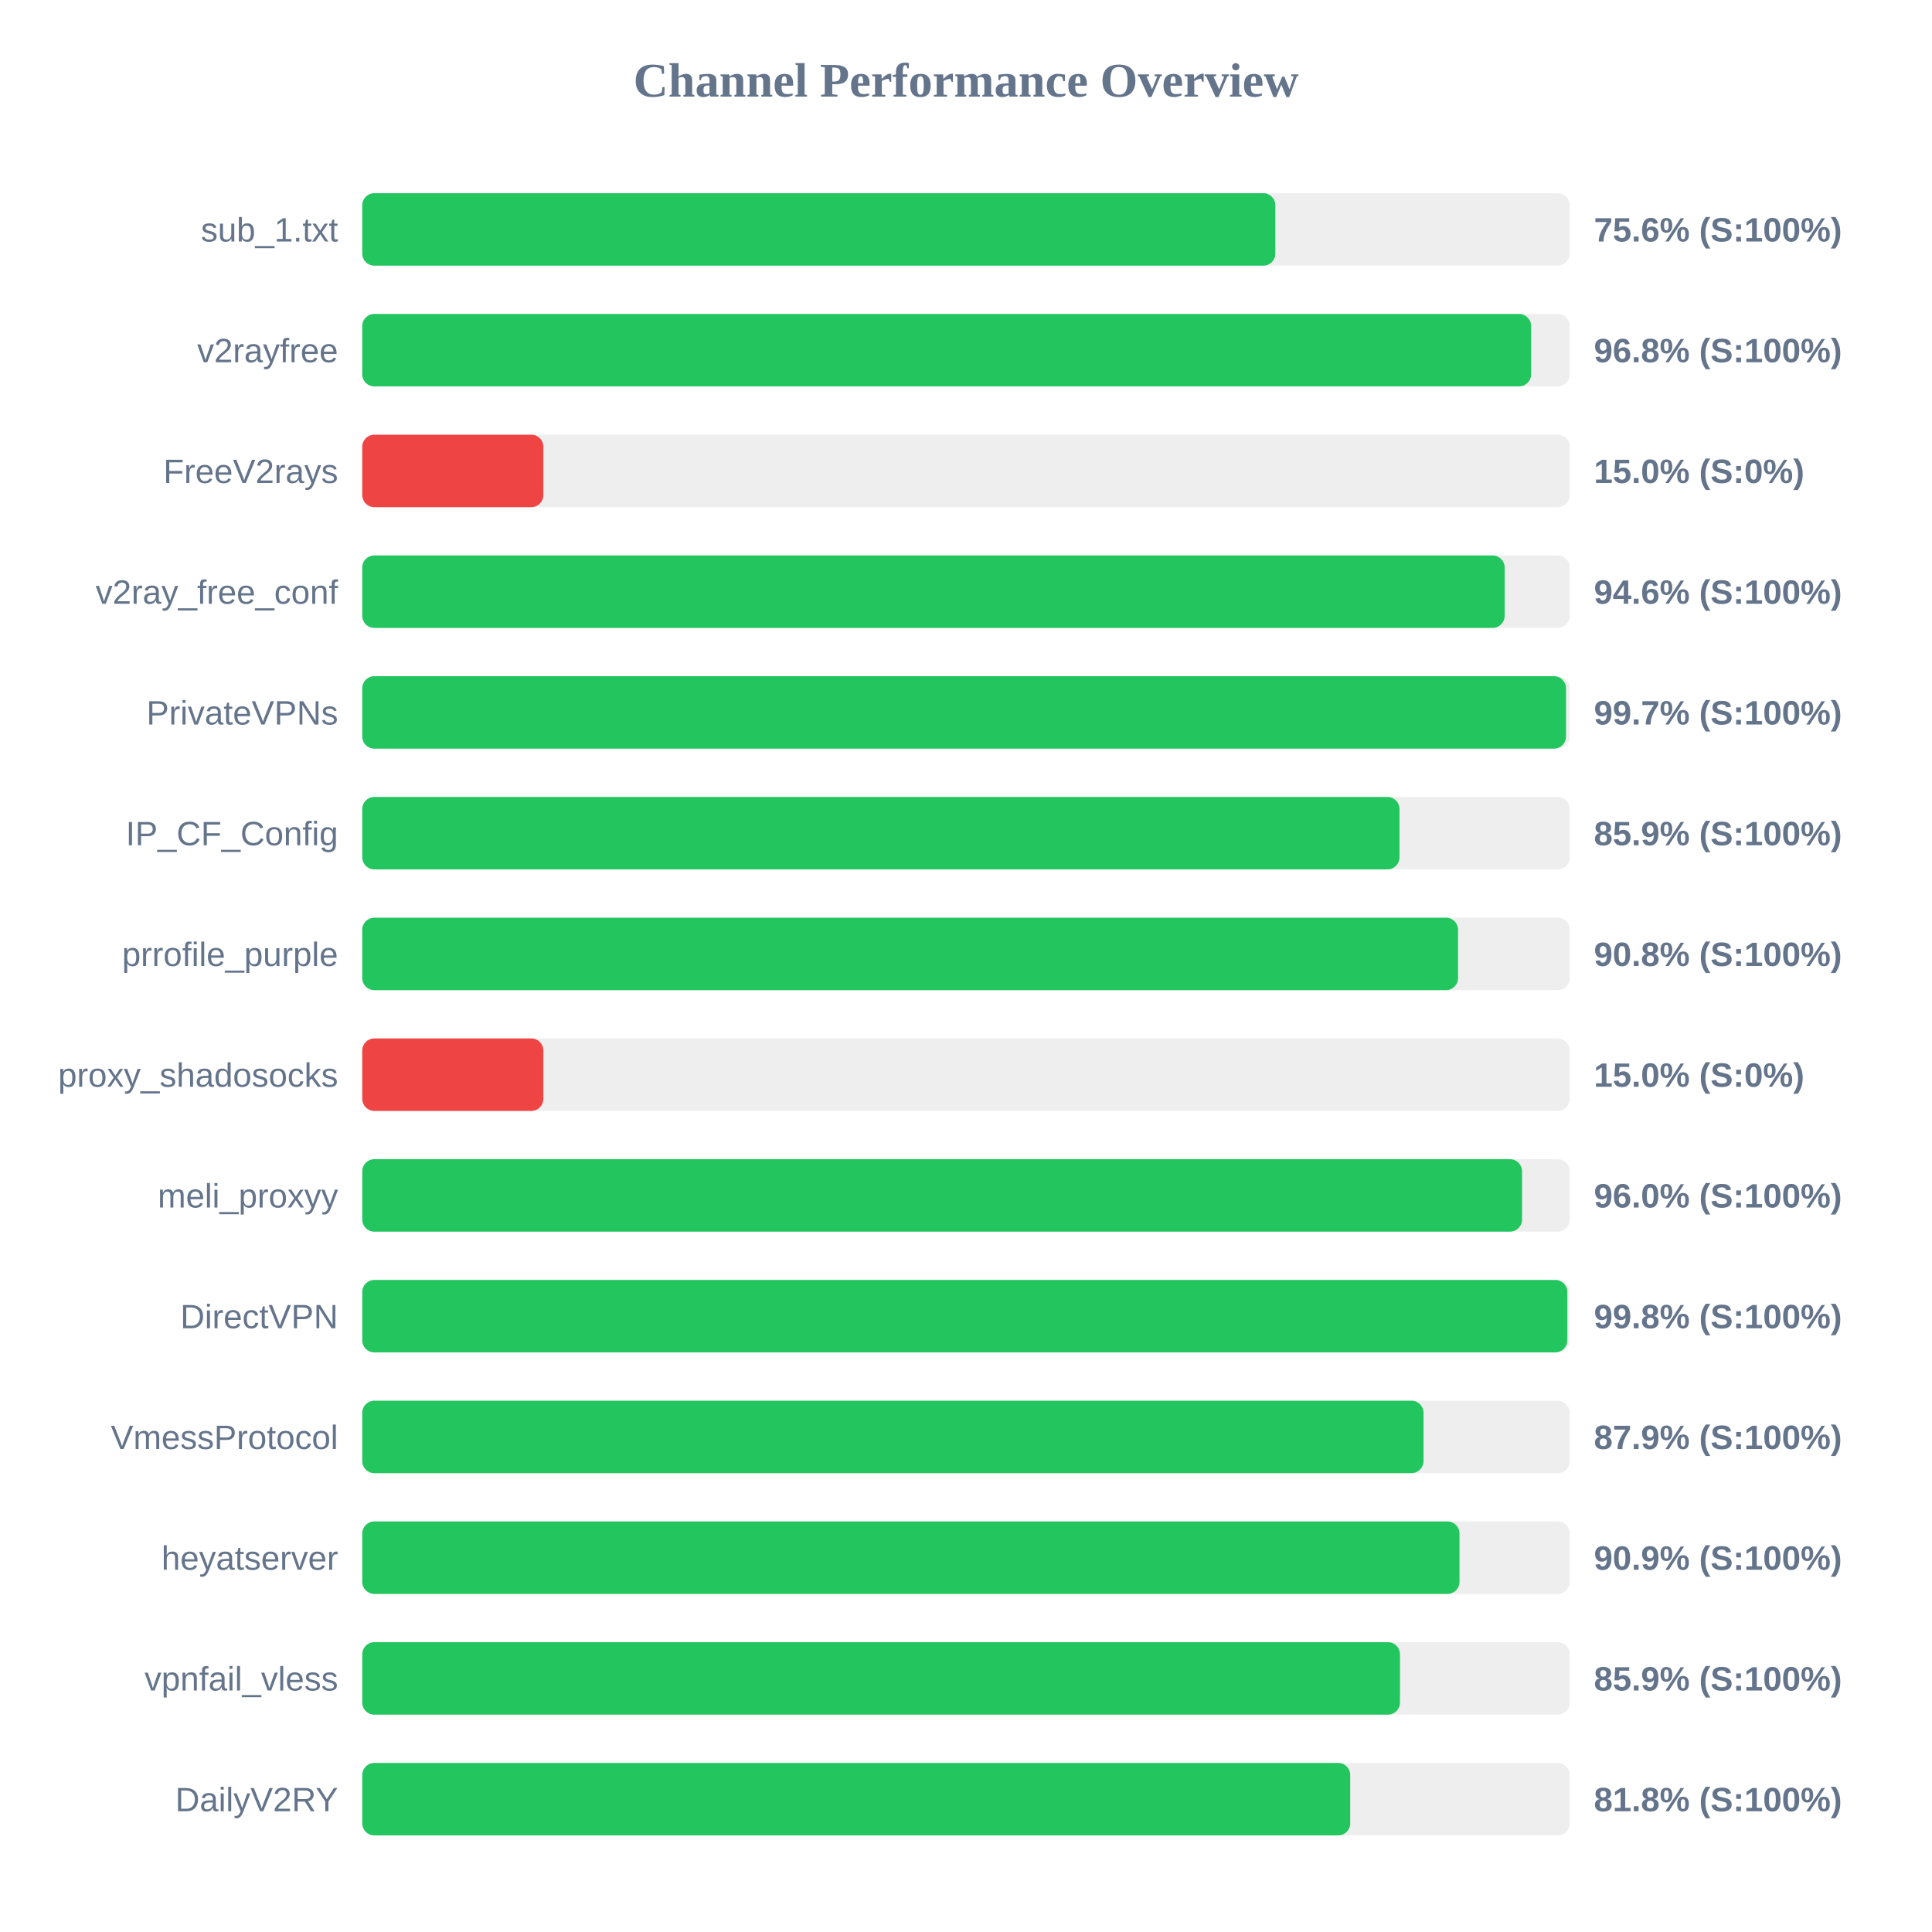
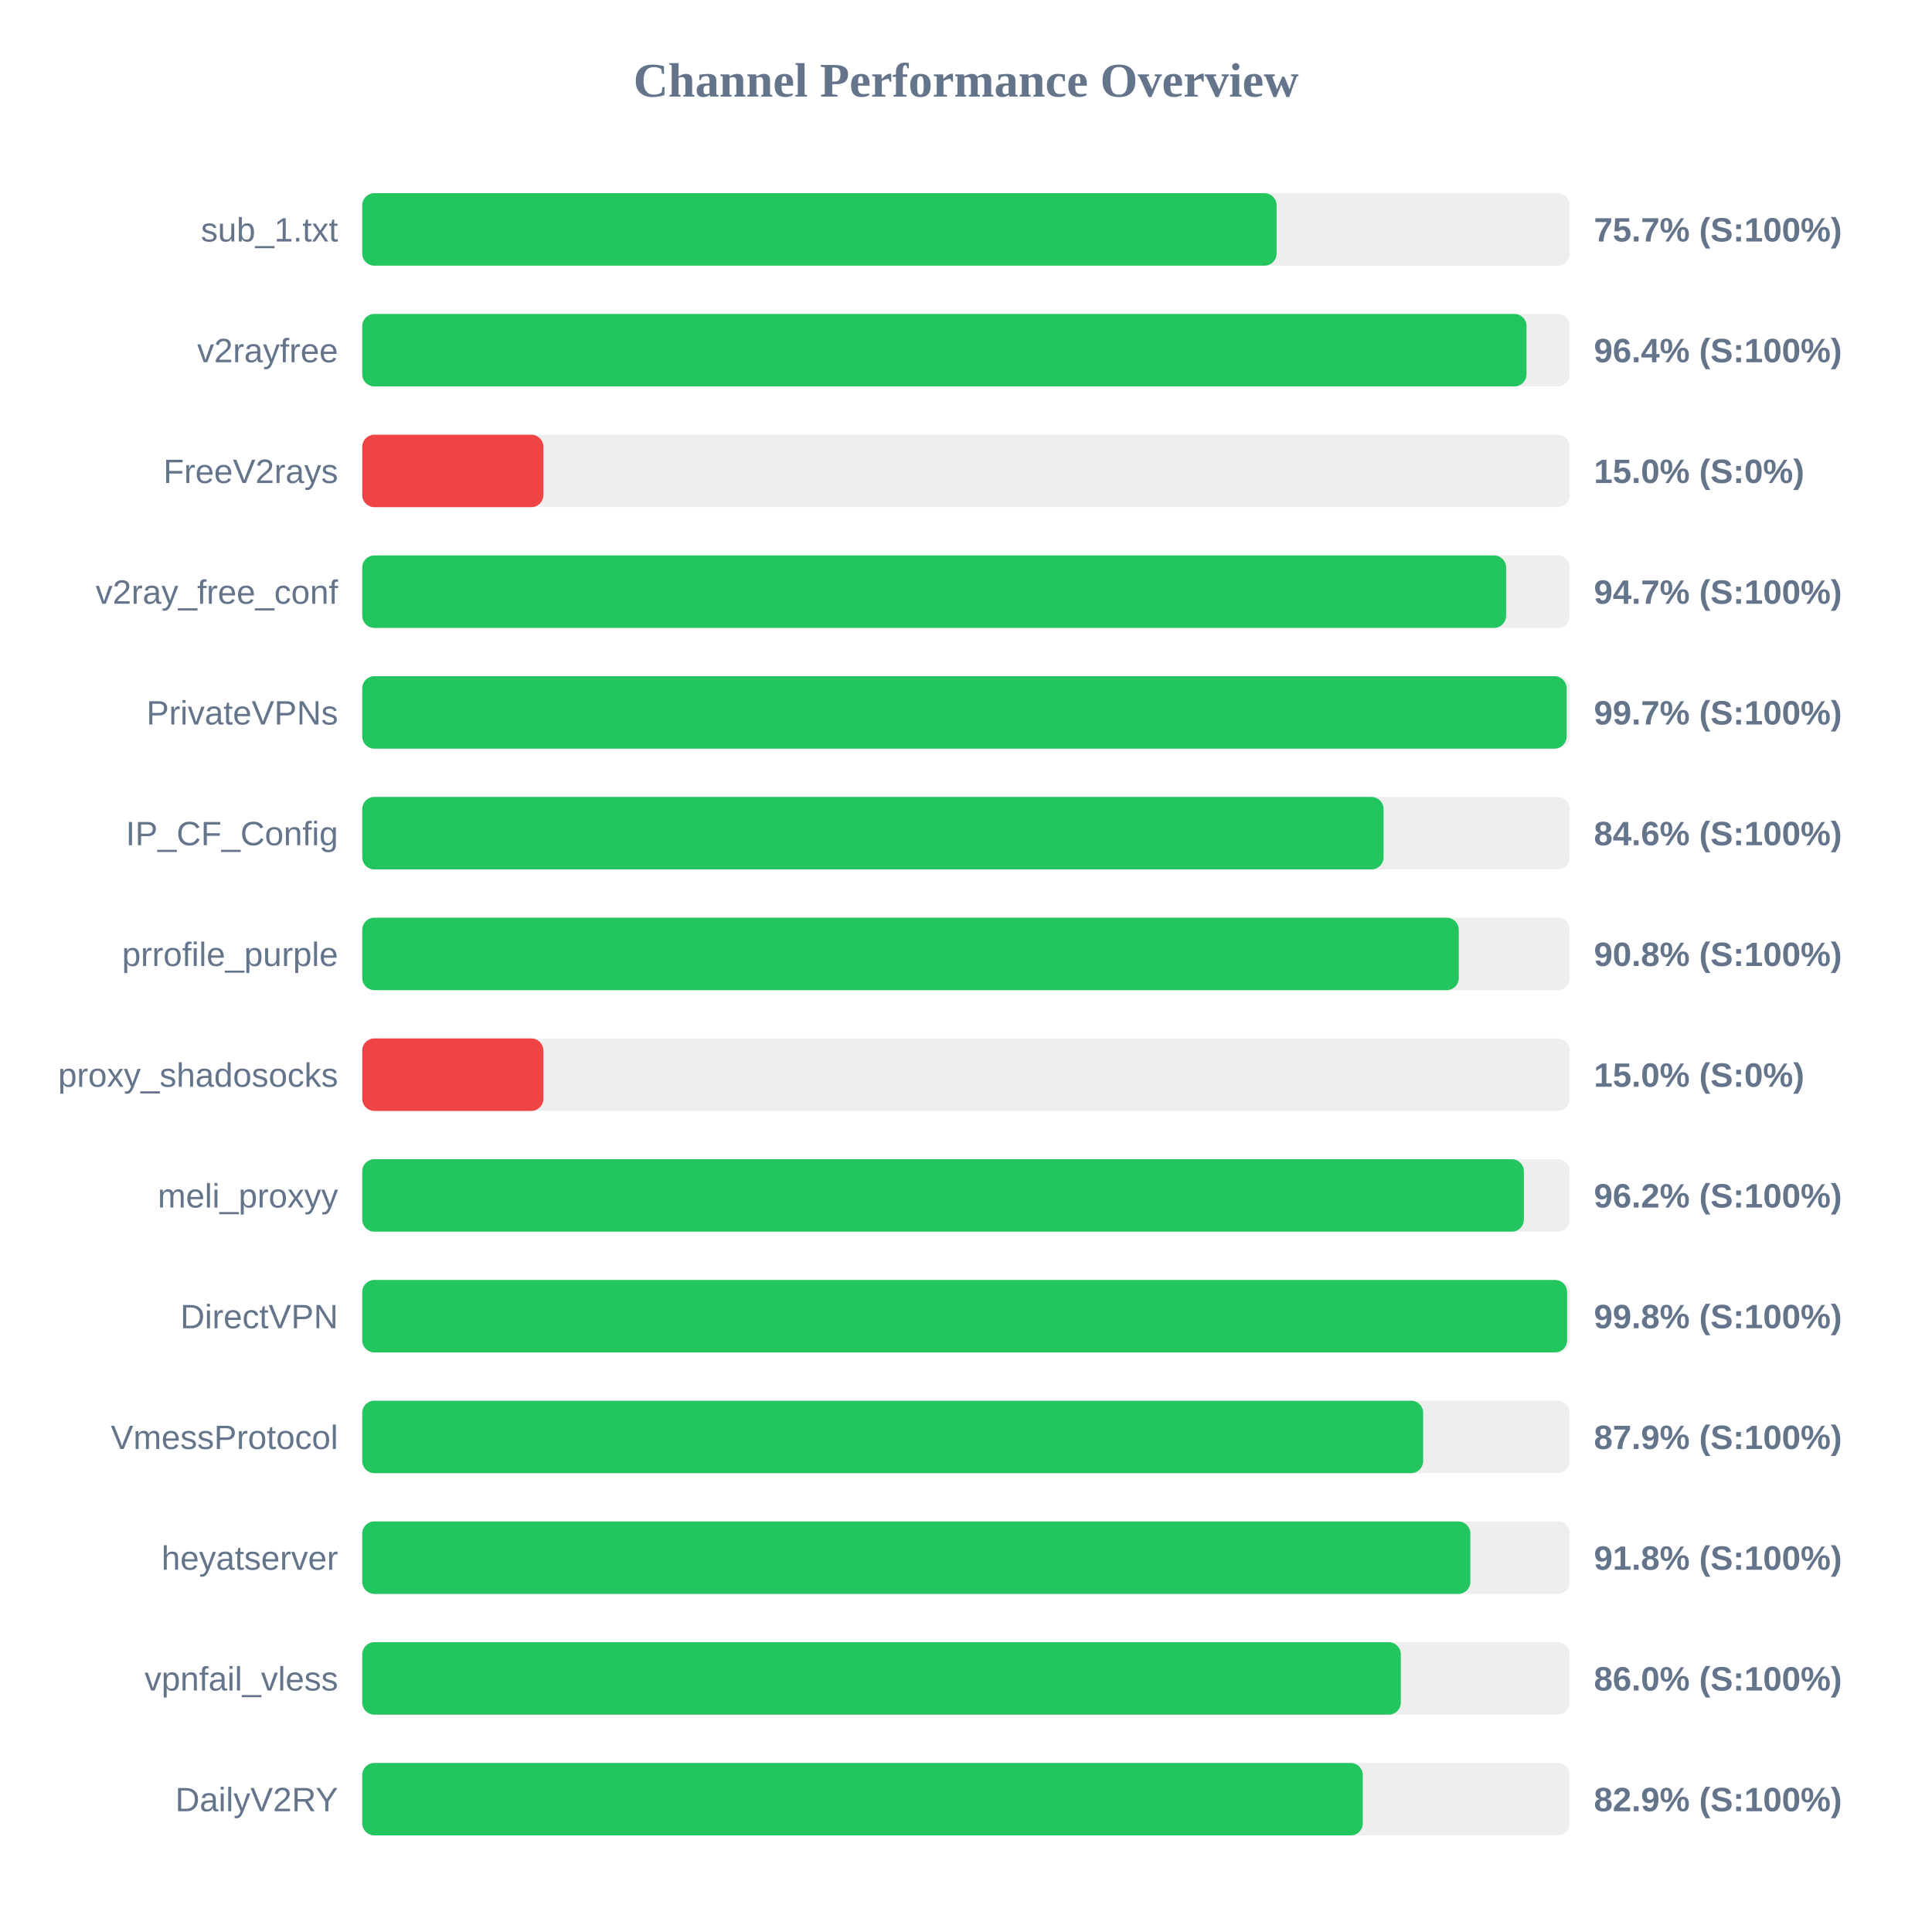
<svg xmlns="http://www.w3.org/2000/svg" width="800" height="800" version="1.1">
  <style>
        .row { font: 14px Arial; fill: #64748b; }
        .score { font: bold 14px Arial; fill: #64748b; }
    </style>
  <text x="400" y="40" text-anchor="middle" font-size="20px" font-weight="bold" fill="#64748b">Channel Performance Overview</text>
  <rect x="150" y="80" width="500" height="30" fill="#eee" rx="5" />
-   <rect x="150" y="80" width="378.1" height="30" fill="#22c55e" rx="5" />
+   <rect x="150" y="80" width="378.6" height="30" fill="#22c55e" rx="5" />
  <text x="140" y="100" text-anchor="end" class="row">sub_1.txt</text>
-   <text x="660" y="100" text-anchor="start" class="score">75.6% (S:100%)</text>
+   <text x="660" y="100" text-anchor="start" class="score">75.7% (S:100%)</text>
  <rect x="150" y="130" width="500" height="30" fill="#eee" rx="5" />
-   <rect x="150" y="130" width="484.0" height="30" fill="#22c55e" rx="5" />
+   <rect x="150" y="130" width="482.1" height="30" fill="#22c55e" rx="5" />
  <text x="140" y="150" text-anchor="end" class="row">v2rayfree</text>
-   <text x="660" y="150" text-anchor="start" class="score">96.8% (S:100%)</text>
+   <text x="660" y="150" text-anchor="start" class="score">96.4% (S:100%)</text>
  <rect x="150" y="180" width="500" height="30" fill="#eee" rx="5" />
  <rect x="150" y="180" width="75.0" height="30" fill="#ef4444" rx="5" />
  <text x="140" y="200" text-anchor="end" class="row">FreeV2rays</text>
  <text x="660" y="200" text-anchor="start" class="score">15.0% (S:0%)</text>
  <rect x="150" y="230" width="500" height="30" fill="#eee" rx="5" />
-   <rect x="150" y="230" width="473.05" height="30" fill="#22c55e" rx="5" />
+   <rect x="150" y="230" width="473.65" height="30" fill="#22c55e" rx="5" />
  <text x="140" y="250" text-anchor="end" class="row">v2ray_free_conf</text>
-   <text x="660" y="250" text-anchor="start" class="score">94.6% (S:100%)</text>
+   <text x="660" y="250" text-anchor="start" class="score">94.7% (S:100%)</text>
  <rect x="150" y="280" width="500" height="30" fill="#eee" rx="5" />
-   <rect x="150" y="280" width="498.45" height="30" fill="#22c55e" rx="5" />
+   <rect x="150" y="280" width="498.7" height="30" fill="#22c55e" rx="5" />
  <text x="140" y="300" text-anchor="end" class="row">PrivateVPNs</text>
  <text x="660" y="300" text-anchor="start" class="score">99.7% (S:100%)</text>
  <rect x="150" y="330" width="500" height="30" fill="#eee" rx="5" />
-   <rect x="150" y="330" width="429.5" height="30" fill="#22c55e" rx="5" />
+   <rect x="150" y="330" width="422.9" height="30" fill="#22c55e" rx="5" />
  <text x="140" y="350" text-anchor="end" class="row">IP_CF_Config</text>
-   <text x="660" y="350" text-anchor="start" class="score">85.9% (S:100%)</text>
+   <text x="660" y="350" text-anchor="start" class="score">84.6% (S:100%)</text>
  <rect x="150" y="380" width="500" height="30" fill="#eee" rx="5" />
-   <rect x="150" y="380" width="453.75" height="30" fill="#22c55e" rx="5" />
+   <rect x="150" y="380" width="454.05" height="30" fill="#22c55e" rx="5" />
  <text x="140" y="400" text-anchor="end" class="row">prrofile_purple</text>
  <text x="660" y="400" text-anchor="start" class="score">90.8% (S:100%)</text>
  <rect x="150" y="430" width="500" height="30" fill="#eee" rx="5" />
  <rect x="150" y="430" width="75.0" height="30" fill="#ef4444" rx="5" />
  <text x="140" y="450" text-anchor="end" class="row">proxy_shadosocks</text>
  <text x="660" y="450" text-anchor="start" class="score">15.0% (S:0%)</text>
  <rect x="150" y="480" width="500" height="30" fill="#eee" rx="5" />
-   <rect x="150" y="480" width="480.25" height="30" fill="#22c55e" rx="5" />
+   <rect x="150" y="480" width="481.0" height="30" fill="#22c55e" rx="5" />
  <text x="140" y="500" text-anchor="end" class="row">meli_proxyy</text>
-   <text x="660" y="500" text-anchor="start" class="score">96.0% (S:100%)</text>
+   <text x="660" y="500" text-anchor="start" class="score">96.2% (S:100%)</text>
  <rect x="150" y="530" width="500" height="30" fill="#eee" rx="5" />
-   <rect x="150" y="530" width="499.0" height="30" fill="#22c55e" rx="5" />
+   <rect x="150" y="530" width="498.9" height="30" fill="#22c55e" rx="5" />
  <text x="140" y="550" text-anchor="end" class="row">DirectVPN</text>
  <text x="660" y="550" text-anchor="start" class="score">99.8% (S:100%)</text>
  <rect x="150" y="580" width="500" height="30" fill="#eee" rx="5" />
-   <rect x="150" y="580" width="439.45" height="30" fill="#22c55e" rx="5" />
+   <rect x="150" y="580" width="439.3" height="30" fill="#22c55e" rx="5" />
  <text x="140" y="600" text-anchor="end" class="row">VmessProtocol</text>
  <text x="660" y="600" text-anchor="start" class="score">87.9% (S:100%)</text>
  <rect x="150" y="630" width="500" height="30" fill="#eee" rx="5" />
-   <rect x="150" y="630" width="454.35" height="30" fill="#22c55e" rx="5" />
+   <rect x="150" y="630" width="458.85" height="30" fill="#22c55e" rx="5" />
  <text x="140" y="650" text-anchor="end" class="row">heyatserver</text>
-   <text x="660" y="650" text-anchor="start" class="score">90.9% (S:100%)</text>
+   <text x="660" y="650" text-anchor="start" class="score">91.8% (S:100%)</text>
  <rect x="150" y="680" width="500" height="30" fill="#eee" rx="5" />
-   <rect x="150" y="680" width="429.7" height="30" fill="#22c55e" rx="5" />
+   <rect x="150" y="680" width="430.05" height="30" fill="#22c55e" rx="5" />
  <text x="140" y="700" text-anchor="end" class="row">vpnfail_vless</text>
-   <text x="660" y="700" text-anchor="start" class="score">85.9% (S:100%)</text>
+   <text x="660" y="700" text-anchor="start" class="score">86.0% (S:100%)</text>
  <rect x="150" y="730" width="500" height="30" fill="#eee" rx="5" />
-   <rect x="150" y="730" width="409.1" height="30" fill="#22c55e" rx="5" />
+   <rect x="150" y="730" width="414.3" height="30" fill="#22c55e" rx="5" />
  <text x="140" y="750" text-anchor="end" class="row">DailyV2RY</text>
-   <text x="660" y="750" text-anchor="start" class="score">81.8% (S:100%)</text>
+   <text x="660" y="750" text-anchor="start" class="score">82.9% (S:100%)</text>
</svg>
